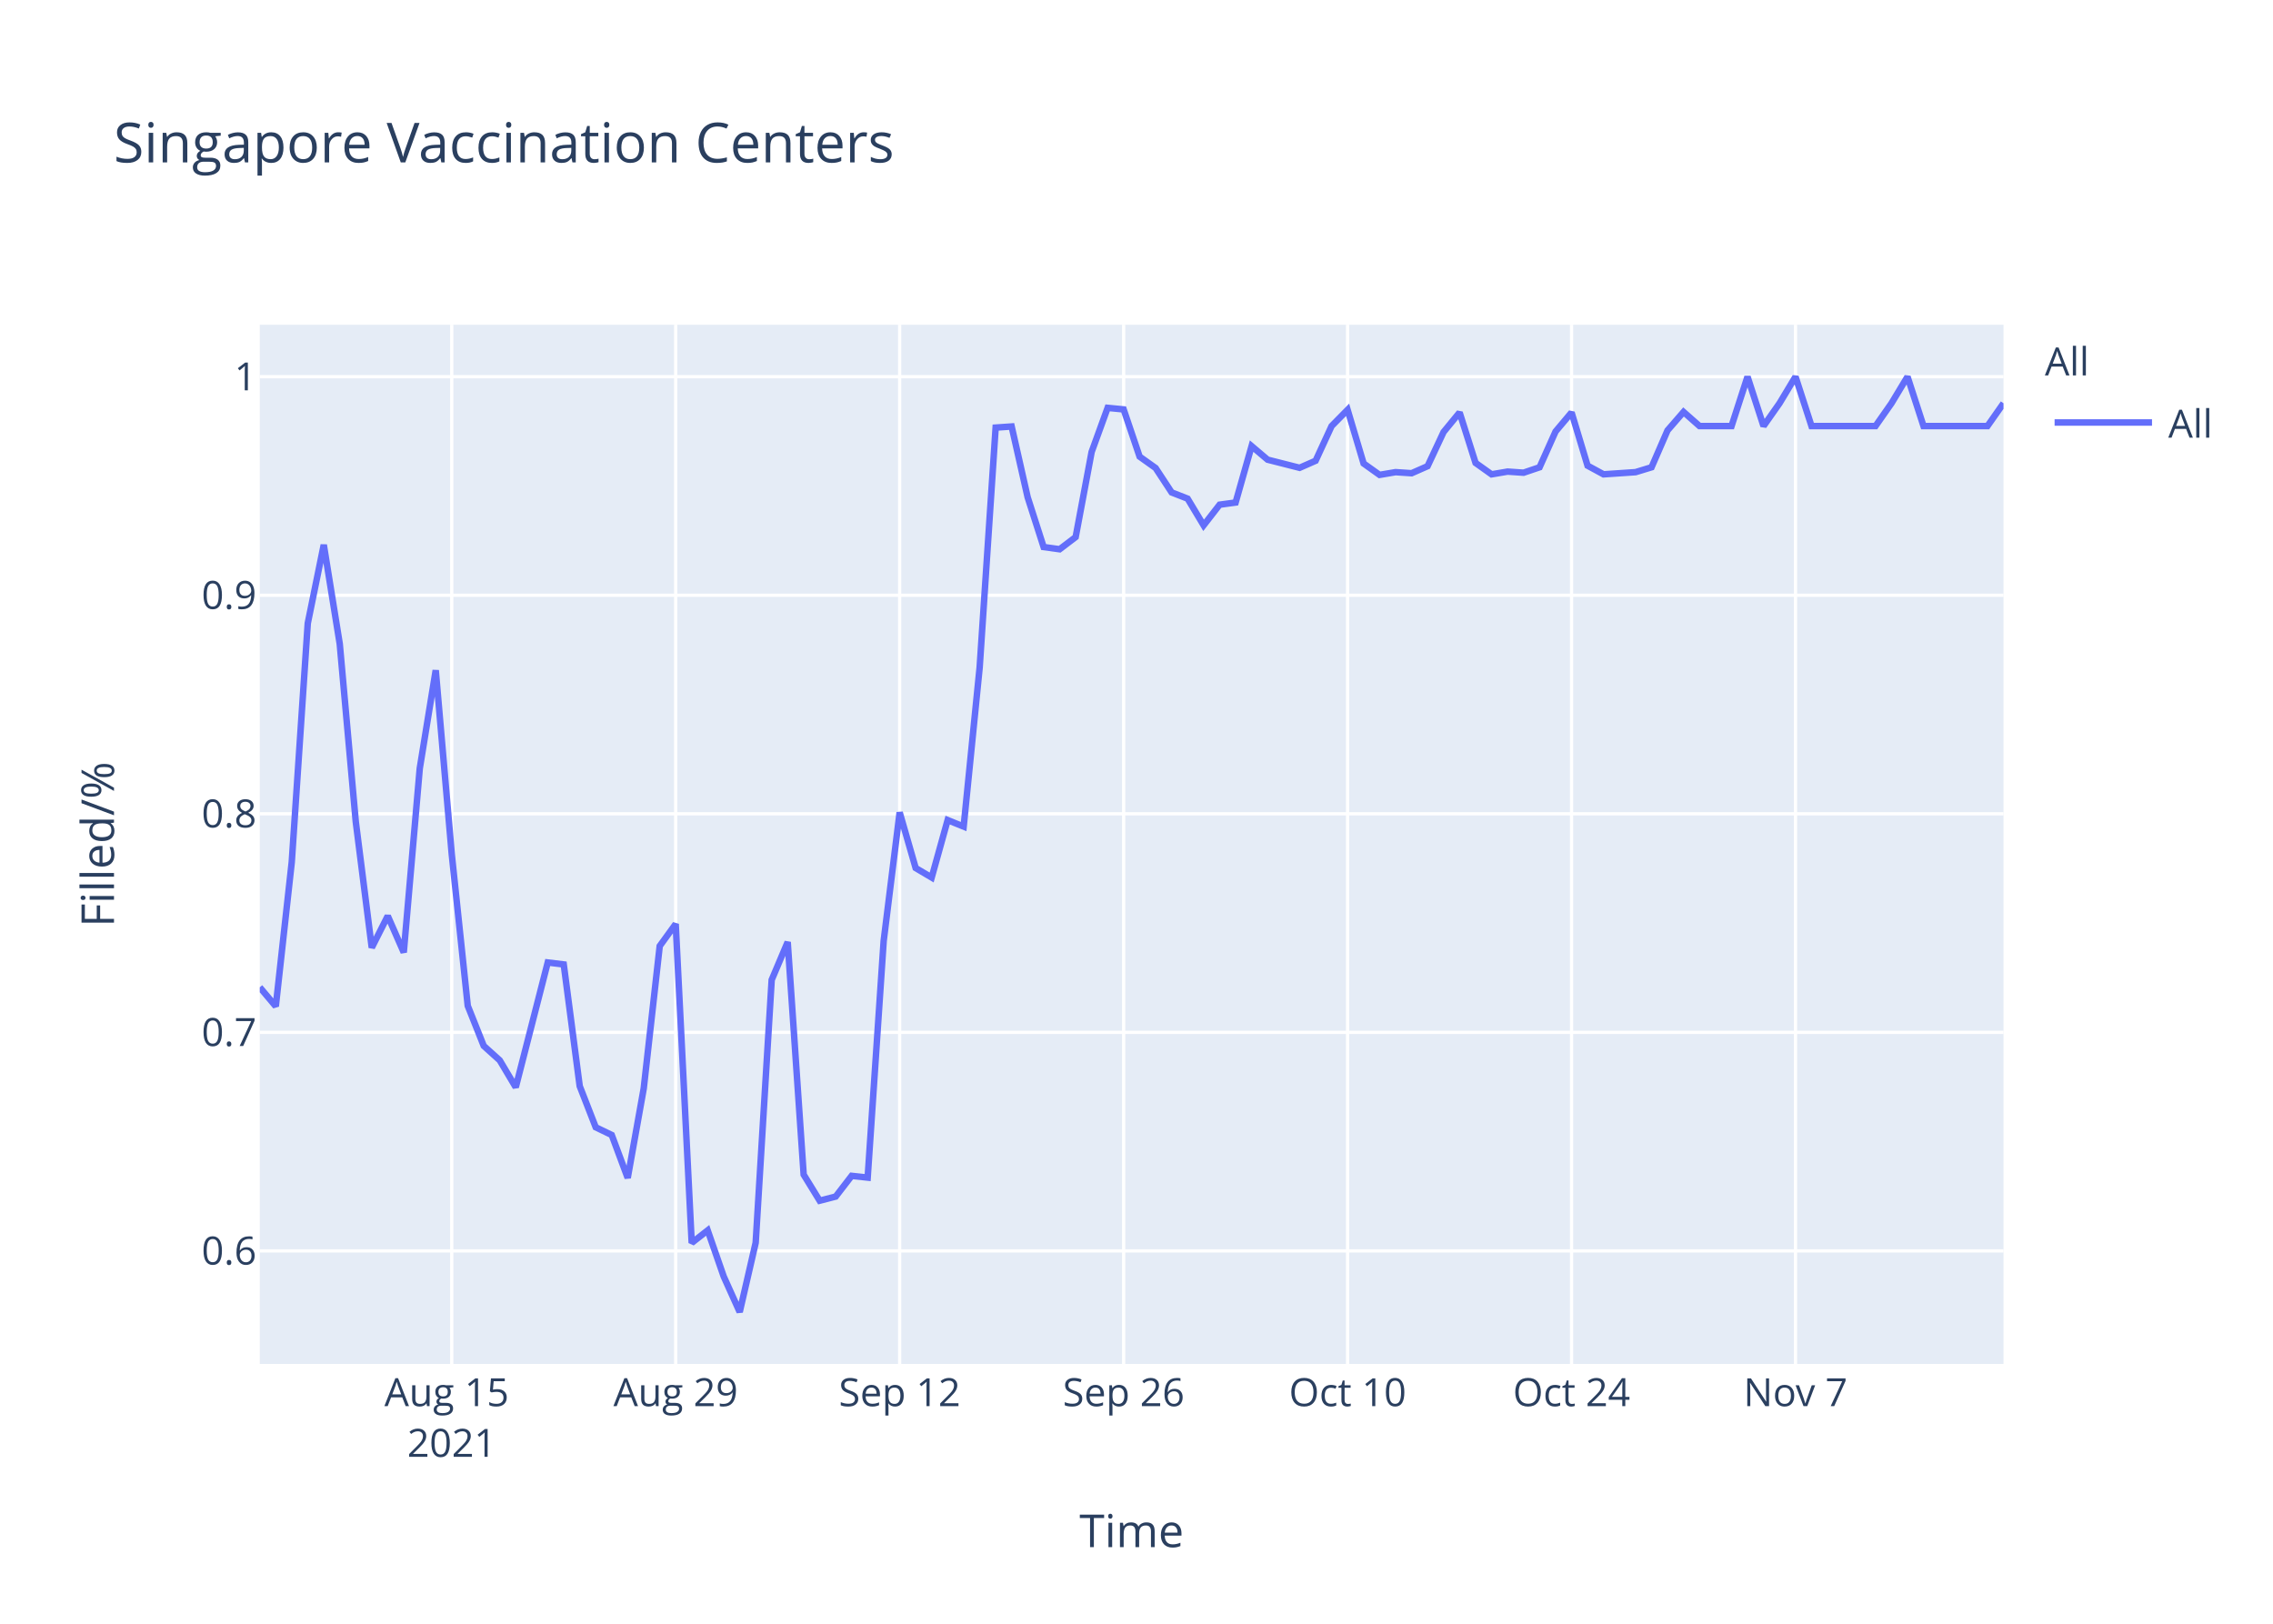
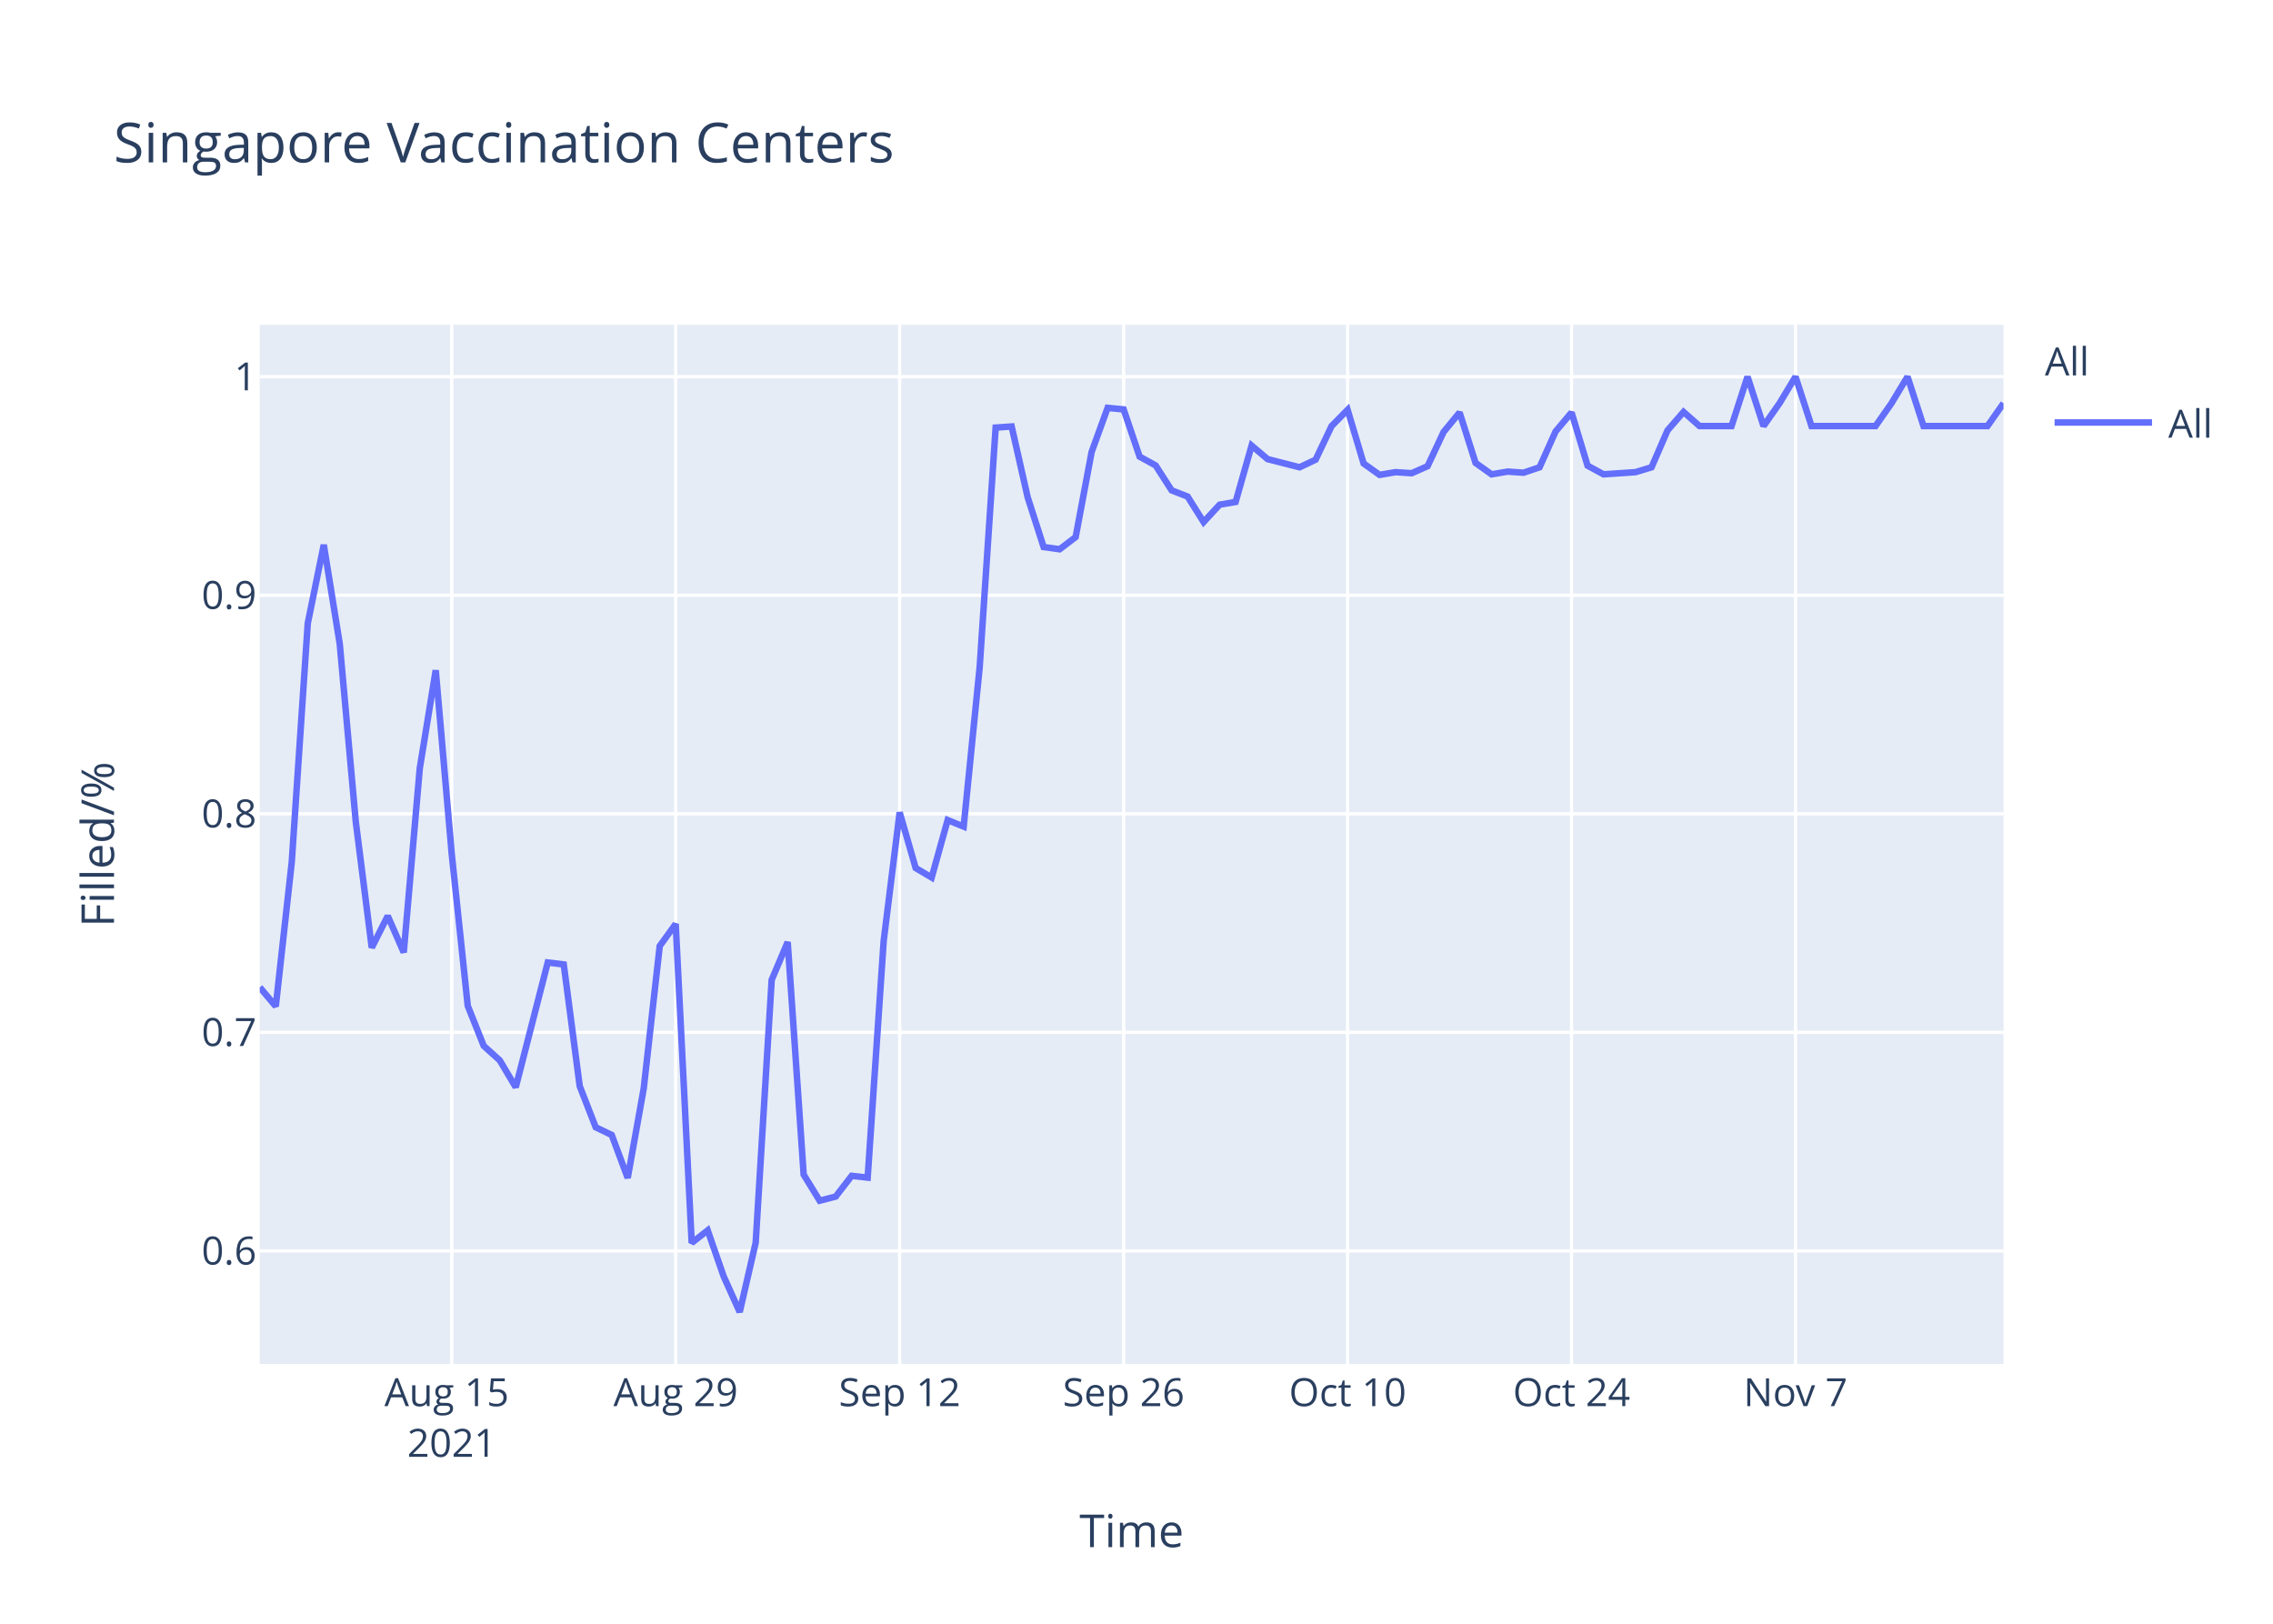
<svg xmlns="http://www.w3.org/2000/svg" class="main-svg" width="700" height="500" style="" viewBox="0 0 700 500">
  <rect x="0" y="0" width="700" height="500" style="fill: rgb(255, 255, 255); fill-opacity: 1;" />
-   <defs id="defs-872304">
+   <defs id="defs-ace19c">
    <g class="clips">
-       <clipPath id="clip872304xyplot" class="plotclip">
+       <clipPath id="clipace19cxyplot" class="plotclip">
        <rect width="537" height="320" />
      </clipPath>
-       <clipPath class="axesclip" id="clip872304x">
+       <clipPath class="axesclip" id="clipace19cx">
        <rect x="80" y="0" width="537" height="500" />
      </clipPath>
-       <clipPath class="axesclip" id="clip872304y">
+       <clipPath class="axesclip" id="clipace19cy">
        <rect x="0" y="100" width="700" height="320" />
      </clipPath>
-       <clipPath class="axesclip" id="clip872304xy">
+       <clipPath class="axesclip" id="clipace19cxy">
        <rect x="80" y="100" width="537" height="320" />
      </clipPath>
    </g>
    <g class="gradients" />
  </defs>
  <g class="bglayer">
    <rect class="bg" x="80" y="100" width="537" height="320" style="fill: rgb(229, 236, 246); fill-opacity: 1; stroke-width: 0;" />
  </g>
  <g class="layer-below">
    <g class="imagelayer" />
    <g class="shapelayer" />
  </g>
  <g class="cartesianlayer">
    <g class="subplot xy">
      <g class="layer-subplot">
        <g class="shapelayer" />
        <g class="imagelayer" />
      </g>
      <g class="gridlayer">
        <g class="x">
          <path class="xgrid crisp" transform="translate(139.12,0)" d="M0,100v320" style="stroke: rgb(255, 255, 255); stroke-opacity: 1; stroke-width: 1px;" />
          <path class="xgrid crisp" transform="translate(208.09,0)" d="M0,100v320" style="stroke: rgb(255, 255, 255); stroke-opacity: 1; stroke-width: 1px;" />
          <path class="xgrid crisp" transform="translate(277.06,0)" d="M0,100v320" style="stroke: rgb(255, 255, 255); stroke-opacity: 1; stroke-width: 1px;" />
          <path class="xgrid crisp" transform="translate(346.04,0)" d="M0,100v320" style="stroke: rgb(255, 255, 255); stroke-opacity: 1; stroke-width: 1px;" />
          <path class="xgrid crisp" transform="translate(415.01,0)" d="M0,100v320" style="stroke: rgb(255, 255, 255); stroke-opacity: 1; stroke-width: 1px;" />
          <path class="xgrid crisp" transform="translate(483.98,0)" d="M0,100v320" style="stroke: rgb(255, 255, 255); stroke-opacity: 1; stroke-width: 1px;" />
          <path class="xgrid crisp" transform="translate(552.95,0)" d="M0,100v320" style="stroke: rgb(255, 255, 255); stroke-opacity: 1; stroke-width: 1px;" />
        </g>
        <g class="y">
          <path class="ygrid crisp" transform="translate(0,385.19)" d="M80,0h537" style="stroke: rgb(255, 255, 255); stroke-opacity: 1; stroke-width: 1px;" />
          <path class="ygrid crisp" transform="translate(0,317.89)" d="M80,0h537" style="stroke: rgb(255, 255, 255); stroke-opacity: 1; stroke-width: 1px;" />
          <path class="ygrid crisp" transform="translate(0,250.59)" d="M80,0h537" style="stroke: rgb(255, 255, 255); stroke-opacity: 1; stroke-width: 1px;" />
          <path class="ygrid crisp" transform="translate(0,183.3)" d="M80,0h537" style="stroke: rgb(255, 255, 255); stroke-opacity: 1; stroke-width: 1px;" />
          <path class="ygrid crisp" transform="translate(0,116)" d="M80,0h537" style="stroke: rgb(255, 255, 255); stroke-opacity: 1; stroke-width: 1px;" />
        </g>
      </g>
      <g class="zerolinelayer" />
      <path class="xlines-below" />
      <path class="ylines-below" />
      <g class="overlines-below" />
      <g class="xaxislayer-below" />
      <g class="yaxislayer-below" />
      <g class="overaxes-below" />
-       <g class="plot" transform="translate(80,100)" clip-path="url('#clip872304xyplot')">
+       <g class="plot" transform="translate(80,100)" clip-path="url('#clipace19cxyplot')">
        <g class="scatterlayer mlayer">
-           <g class="trace scatter traced4d05a" style="stroke-miterlimit: 2; opacity: 1;">
+           <g class="trace scatter trace9a1ed7" style="stroke-miterlimit: 2; opacity: 1;">
            <g class="fills" />
            <g class="errorbars" />
            <g class="lines">
-               <path class="js-line" d="M0,204.02L4.93,209.88L9.85,165.44L14.78,91.94L19.71,67.77L24.63,98.29L29.56,152.99L34.49,191.81L39.41,182.05L44.34,193.28L49.27,136.63L54.19,106.39L59.12,163.01L64.05,209.72L68.97,222.06L73.9,226.51L78.83,234.8L88.68,196.38L93.61,196.98L98.53,234.45L103.46,247.12L108.39,249.5L113.31,262.72L118.24,235.18L123.17,191.31L128.09,184.52L133.02,282.73L137.94,278.87L142.87,293.06L147.8,304L152.72,282.67L157.65,201.74L162.58,190.08L167.5,261.71L172.43,269.73L177.36,268.46L182.28,262.08L187.21,262.62L192.14,189.71L197.06,150.16L201.99,167.29L206.92,170.21L211.84,152.53L216.77,154.53L221.7,105.5L226.62,31.67L231.55,31.33L236.48,53.12L241.4,68.45L246.33,69.13L251.26,65.38L256.18,39.17L261.11,25.59L266.04,26.07L270.96,40.61L275.89,44.12L280.82,51.63L285.74,53.55L290.67,61.76L295.6,55.41L300.52,54.74L305.45,37.37L310.38,41.55L320.23,44.05L325.16,41.88L330.08,31.2L335.01,26.19L339.94,42.72L344.86,46.23L349.79,45.39L354.72,45.72L359.64,43.55L364.57,33.03L369.5,27.02L374.42,42.55L379.35,46.06L384.28,45.22L389.2,45.56L394.13,43.89L399.06,32.87L403.98,27.02L408.91,43.39L413.83,46.06L423.69,45.39L428.61,43.89L433.54,32.53L438.47,26.85L443.39,31.2L448.32,31.2L453.25,31.2L458.17,16L463.1,31.2L468.03,24.18L472.95,16L477.88,31.2L497.59,31.2L502.51,24.18L507.44,16L512.37,31.2L532.07,31.2L537,24.18" style="vector-effect: non-scaling-stroke; fill: none; stroke: rgb(99, 110, 250); stroke-opacity: 1; stroke-width: 2px; opacity: 1;" />
+               <path class="js-line" d="M0,204.02L4.93,209.88L9.85,165.44L14.78,91.94L19.71,67.77L24.63,98.29L29.56,152.99L34.49,191.81L39.41,182.05L44.34,193.28L49.27,136.63L54.19,106.39L59.12,163.01L64.05,209.72L68.97,222.06L73.9,226.51L78.83,234.8L88.68,196.38L93.61,196.98L98.53,234.45L103.46,247.12L108.39,249.5L113.31,262.72L118.24,235.18L123.17,191.31L128.09,184.52L133.02,282.73L137.94,278.87L142.87,293.06L147.8,304L152.72,282.67L157.65,201.74L162.58,190.08L167.5,261.71L172.43,269.73L177.36,268.46L182.28,262.08L187.21,262.62L192.14,189.71L197.06,150.16L201.99,167.29L206.92,170.21L211.84,152.53L216.77,154.53L221.7,105.5L226.62,31.67L231.55,31.33L236.48,53.12L241.4,68.45L246.33,69.13L251.26,65.38L256.18,39.17L261.11,25.59L266.04,26.07L270.96,40.61L275.89,43.32L280.82,50.99L285.74,52.91L290.67,60.75L295.6,55.41L300.52,54.57L305.45,37.21L310.38,41.38L320.23,43.89L325.16,41.55L330.08,31.2L335.01,26.19L339.94,42.72L344.86,46.23L349.79,45.39L354.72,45.72L359.64,43.55L364.57,33.03L369.5,27.02L374.42,42.55L379.35,46.06L384.28,45.22L389.2,45.56L394.13,43.89L399.06,32.87L403.98,27.02L408.91,43.39L413.83,46.06L423.69,45.39L428.61,43.89L433.54,32.53L438.47,26.85L443.39,31.2L448.32,31.2L453.25,31.2L458.17,16L463.1,31.2L468.03,24.18L472.95,16L477.88,31.2L497.59,31.2L502.51,24.18L507.44,16L512.37,31.2L532.07,31.2L537,24.18" style="vector-effect: non-scaling-stroke; fill: none; stroke: rgb(99, 110, 250); stroke-opacity: 1; stroke-width: 2px; opacity: 1;" />
            </g>
            <g class="points" />
            <g class="text" />
          </g>
        </g>
      </g>
      <g class="overplot" />
      <path class="xlines-above crisp" d="M0,0" style="fill: none;" />
      <path class="ylines-above crisp" d="M0,0" style="fill: none;" />
      <g class="overlines-above" />
      <g class="xaxislayer-above">
        <g class="xtick">
          <text text-anchor="middle" x="0" y="433" transform="translate(139.12,0)" style="font-family: 'Open Sans', verdana, arial, sans-serif; font-size: 12px; fill: rgb(42, 63, 95); fill-opacity: 1; white-space: pre;">
            <tspan class="line" dy="0em" x="0" y="433">Aug 15</tspan>
            <tspan class="line" dy="1.3em" x="0" y="433">2021</tspan>
          </text>
        </g>
        <g class="xtick">
          <text text-anchor="middle" x="0" y="433" transform="translate(208.09,0)" style="font-family: 'Open Sans', verdana, arial, sans-serif; font-size: 12px; fill: rgb(42, 63, 95); fill-opacity: 1; white-space: pre;">Aug 29</text>
        </g>
        <g class="xtick">
          <text text-anchor="middle" x="0" y="433" transform="translate(277.06,0)" style="font-family: 'Open Sans', verdana, arial, sans-serif; font-size: 12px; fill: rgb(42, 63, 95); fill-opacity: 1; white-space: pre;">Sep 12</text>
        </g>
        <g class="xtick">
          <text text-anchor="middle" x="0" y="433" transform="translate(346.04,0)" style="font-family: 'Open Sans', verdana, arial, sans-serif; font-size: 12px; fill: rgb(42, 63, 95); fill-opacity: 1; white-space: pre;">Sep 26</text>
        </g>
        <g class="xtick">
          <text text-anchor="middle" x="0" y="433" transform="translate(415.01,0)" style="font-family: 'Open Sans', verdana, arial, sans-serif; font-size: 12px; fill: rgb(42, 63, 95); fill-opacity: 1; white-space: pre;">Oct 10</text>
        </g>
        <g class="xtick">
          <text text-anchor="middle" x="0" y="433" transform="translate(483.98,0)" style="font-family: 'Open Sans', verdana, arial, sans-serif; font-size: 12px; fill: rgb(42, 63, 95); fill-opacity: 1; white-space: pre;">Oct 24</text>
        </g>
        <g class="xtick">
          <text text-anchor="middle" x="0" y="433" transform="translate(552.95,0)" style="font-family: 'Open Sans', verdana, arial, sans-serif; font-size: 12px; fill: rgb(42, 63, 95); fill-opacity: 1; white-space: pre;">Nov 7</text>
        </g>
      </g>
      <g class="yaxislayer-above">
        <g class="ytick">
          <text text-anchor="end" x="79" y="4.2" transform="translate(0,385.19)" style="font-family: 'Open Sans', verdana, arial, sans-serif; font-size: 12px; fill: rgb(42, 63, 95); fill-opacity: 1; white-space: pre;">0.6</text>
        </g>
        <g class="ytick">
          <text text-anchor="end" x="79" y="4.2" transform="translate(0,317.89)" style="font-family: 'Open Sans', verdana, arial, sans-serif; font-size: 12px; fill: rgb(42, 63, 95); fill-opacity: 1; white-space: pre;">0.7</text>
        </g>
        <g class="ytick">
          <text text-anchor="end" x="79" y="4.2" transform="translate(0,250.59)" style="font-family: 'Open Sans', verdana, arial, sans-serif; font-size: 12px; fill: rgb(42, 63, 95); fill-opacity: 1; white-space: pre;">0.8</text>
        </g>
        <g class="ytick">
          <text text-anchor="end" x="79" y="4.2" transform="translate(0,183.3)" style="font-family: 'Open Sans', verdana, arial, sans-serif; font-size: 12px; fill: rgb(42, 63, 95); fill-opacity: 1; white-space: pre;">0.9</text>
        </g>
        <g class="ytick">
          <text text-anchor="end" x="79" y="4.2" transform="translate(0,116)" style="font-family: 'Open Sans', verdana, arial, sans-serif; font-size: 12px; fill: rgb(42, 63, 95); fill-opacity: 1; white-space: pre;">1</text>
        </g>
      </g>
      <g class="overaxes-above" />
    </g>
  </g>
  <g class="polarlayer" />
  <g class="ternarylayer" />
  <g class="geolayer" />
  <g class="funnelarealayer" />
  <g class="pielayer" />
  <g class="treemaplayer" />
  <g class="sunburstlayer" />
  <g class="glimages" />
-   <defs id="topdefs-872304">
+   <defs id="topdefs-ace19c">
    <g class="clips" />
-     <clipPath id="legend872304">
+     <clipPath id="legendace19c">
      <rect width="60" height="45" x="0" y="0" />
    </clipPath>
  </defs>
  <g class="layer-above">
    <g class="imagelayer" />
    <g class="shapelayer" />
  </g>
  <g class="infolayer">
    <g class="legend" pointer-events="all" transform="translate(627.74,100)">
      <rect class="bg" shape-rendering="crispEdges" width="60" height="45" x="0" y="0" style="stroke: rgb(68, 68, 68); stroke-opacity: 1; fill: rgb(255, 255, 255); fill-opacity: 1; stroke-width: 0px;" />
-       <g class="scrollbox" transform="" clip-path="url('#legend872304')">
+       <g class="scrollbox" transform="" clip-path="url('#legendace19c')">
        <text class="legendtitletext" text-anchor="start" x="2" y="15.6" style="font-family: 'Open Sans', verdana, arial, sans-serif; font-size: 12px; fill: rgb(42, 63, 95); fill-opacity: 1; white-space: pre;">All</text>
        <g class="groups" transform="">
          <g class="traces" transform="translate(0,30.1)" style="opacity: 1;">
            <text class="legendtext" text-anchor="start" x="40" y="4.68" style="font-family: 'Open Sans', verdana, arial, sans-serif; font-size: 12px; fill: rgb(42, 63, 95); fill-opacity: 1; white-space: pre;">All</text>
            <g class="layers" style="opacity: 1;">
              <g class="legendfill" />
              <g class="legendlines">
                <path class="js-line" d="M5,0h30" style="fill: none; stroke: rgb(99, 110, 250); stroke-opacity: 1; stroke-width: 2px;" />
              </g>
              <g class="legendsymbols">
                <g class="legendpoints" />
              </g>
            </g>
            <rect class="legendtoggle" x="0" y="-9.5" width="54.891" height="19" style="fill: rgb(0, 0, 0); fill-opacity: 0;" />
          </g>
        </g>
      </g>
      <rect class="scrollbar" rx="20" ry="3" width="0" height="0" x="0" y="0" style="fill: rgb(128, 139, 164); fill-opacity: 1;" />
    </g>
    <g class="g-gtitle">
      <text class="gtitle" x="35" y="50" text-anchor="start" dy="0em" style="font-family: 'Open Sans', verdana, arial, sans-serif; font-size: 17px; fill: rgb(42, 63, 95); opacity: 1; font-weight: normal; white-space: pre;">Singapore Vaccination Centers</text>
    </g>
    <g class="g-xtitle">
      <text class="xtitle" x="348.5" y="476.409" text-anchor="middle" style="font-family: 'Open Sans', verdana, arial, sans-serif; font-size: 14px; fill: rgb(42, 63, 95); opacity: 1; font-weight: normal; white-space: pre;">Time</text>
    </g>
    <g class="g-ytitle">
      <text class="ytitle" transform="rotate(-90,35.10625,260)" x="35.106" y="260" text-anchor="middle" style="font-family: 'Open Sans', verdana, arial, sans-serif; font-size: 14px; fill: rgb(42, 63, 95); opacity: 1; font-weight: normal; white-space: pre;">Filled/%</text>
    </g>
  </g>
</svg>
